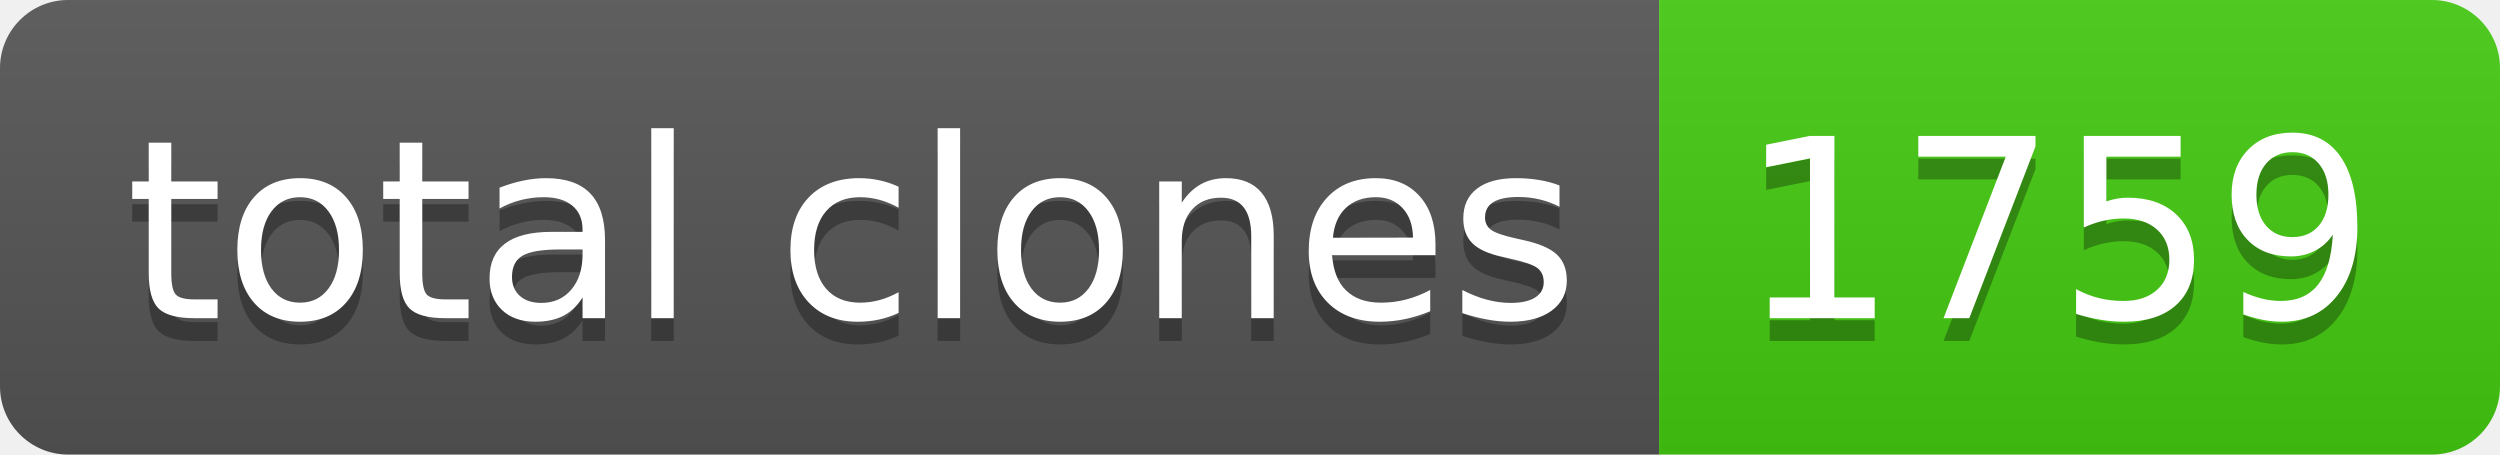
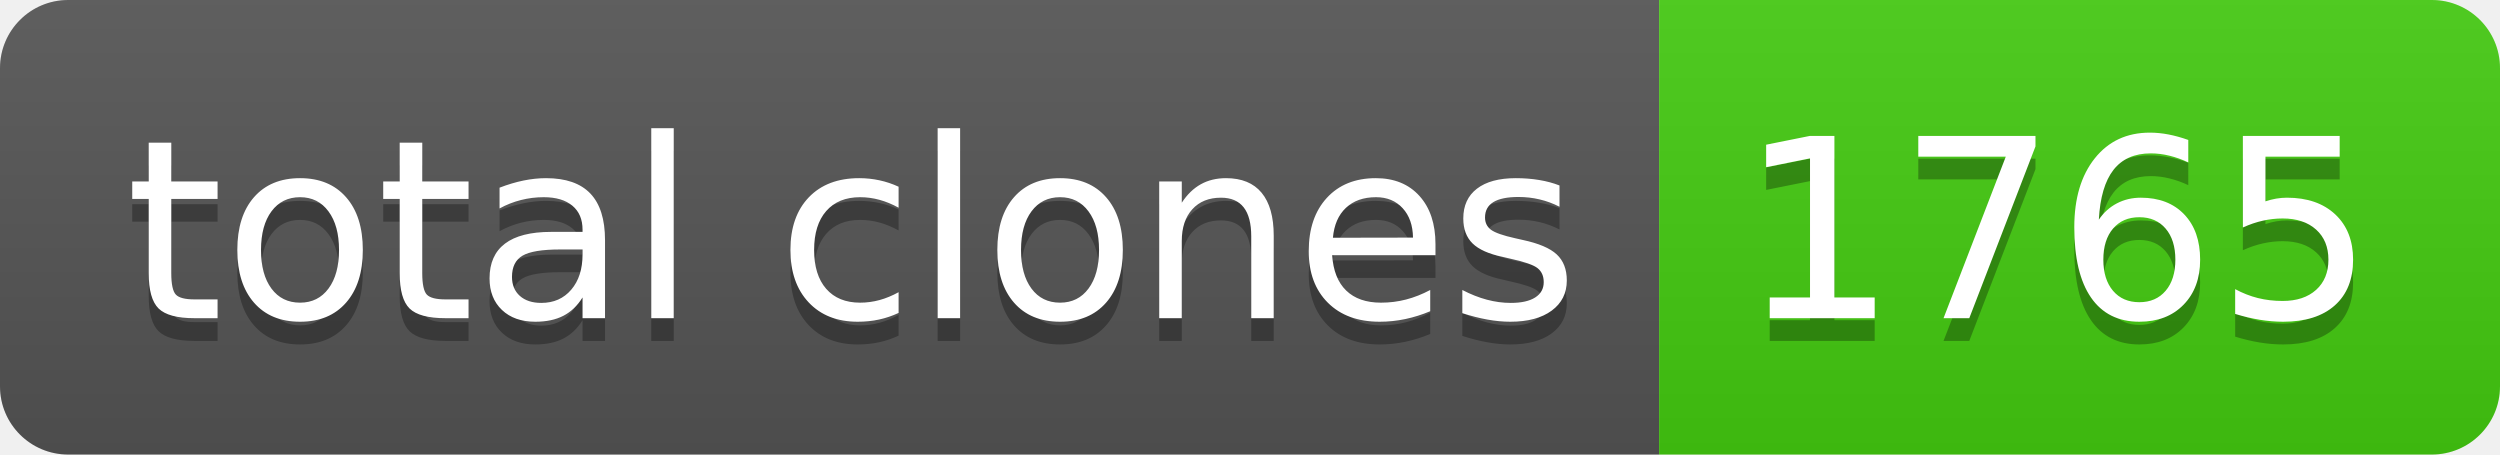
- <svg xmlns="http://www.w3.org/2000/svg" width="110" height="20" role="img" aria-label="total clones: 1759">
+ <svg xmlns="http://www.w3.org/2000/svg" width="110" height="20" role="img" aria-label="total clones: 1765">
  <linearGradient id="s" x2="0" y2="100%">
    <stop offset="0" stop-color="#bbb" stop-opacity=".1" />
    <stop offset="1" stop-opacity=".1" />
  </linearGradient>
  <clipPath id="r">
    <rect width="110" height="20" rx="3" fill="#fff" />
  </clipPath>
  <g clip-path="url(#r)">
    <rect width="73" height="20" fill="#555" />
    <rect x="73" width="37" height="20" fill="#4c1" />
    <rect width="110" height="20" fill="url(#s)" />
  </g>
  <g fill="#fff" text-anchor="middle" font-family="Verdana,Geneva,DejaVu Sans,sans-serif" text-rendering="geometricPrecision" font-size="110">
    <text aria-hidden="true" x="375" y="150" fill="#010101" fill-opacity=".3" transform="scale(.1)" textLength="630">total clones</text>
    <text x="375" y="140" transform="scale(.1)" fill="#fff" textLength="630">total clones</text>
-     <text aria-hidden="true" x="905" y="150" fill="#010101" fill-opacity=".3" transform="scale(.1)" textLength="270">1759</text>
-     <text x="905" y="140" transform="scale(.1)" fill="#fff" textLength="270">1759</text>
+     <text aria-hidden="true" x="905" y="150" fill="#010101" fill-opacity=".3" transform="scale(.1)" textLength="270">1765</text>
+     <text x="905" y="140" transform="scale(.1)" fill="#fff" textLength="270">1765</text>
  </g>
</svg>
